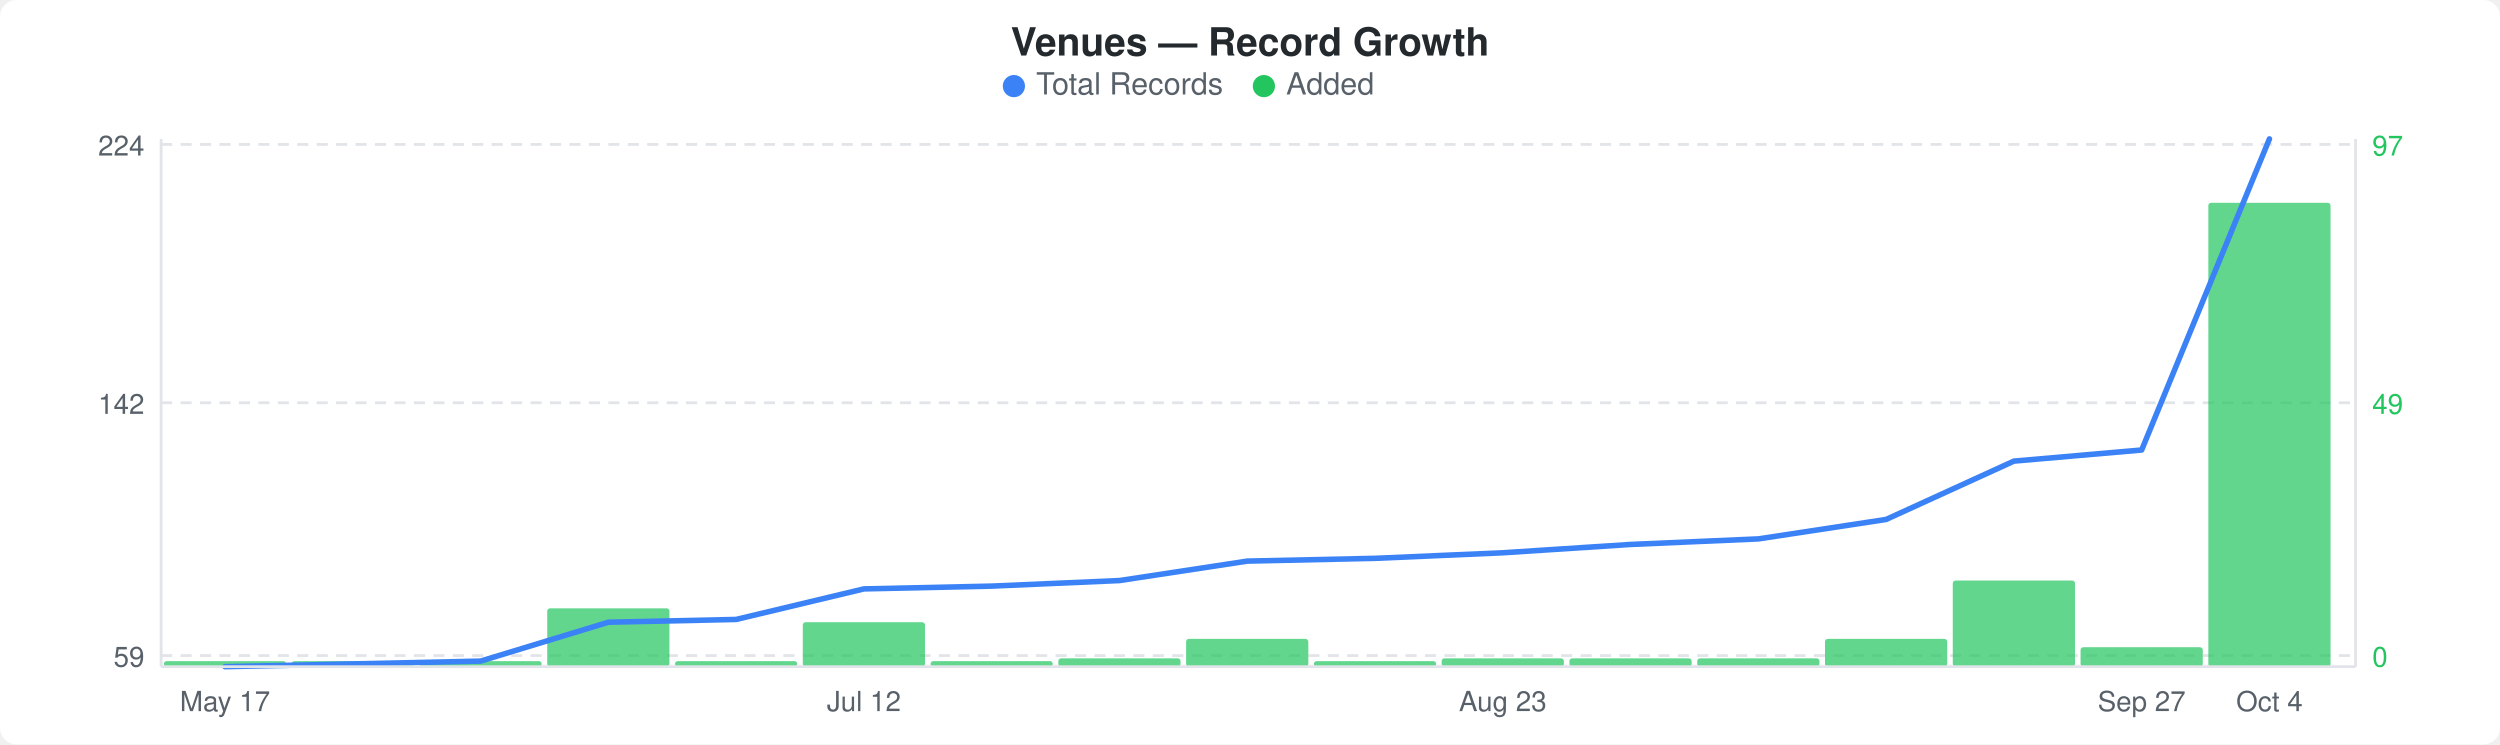
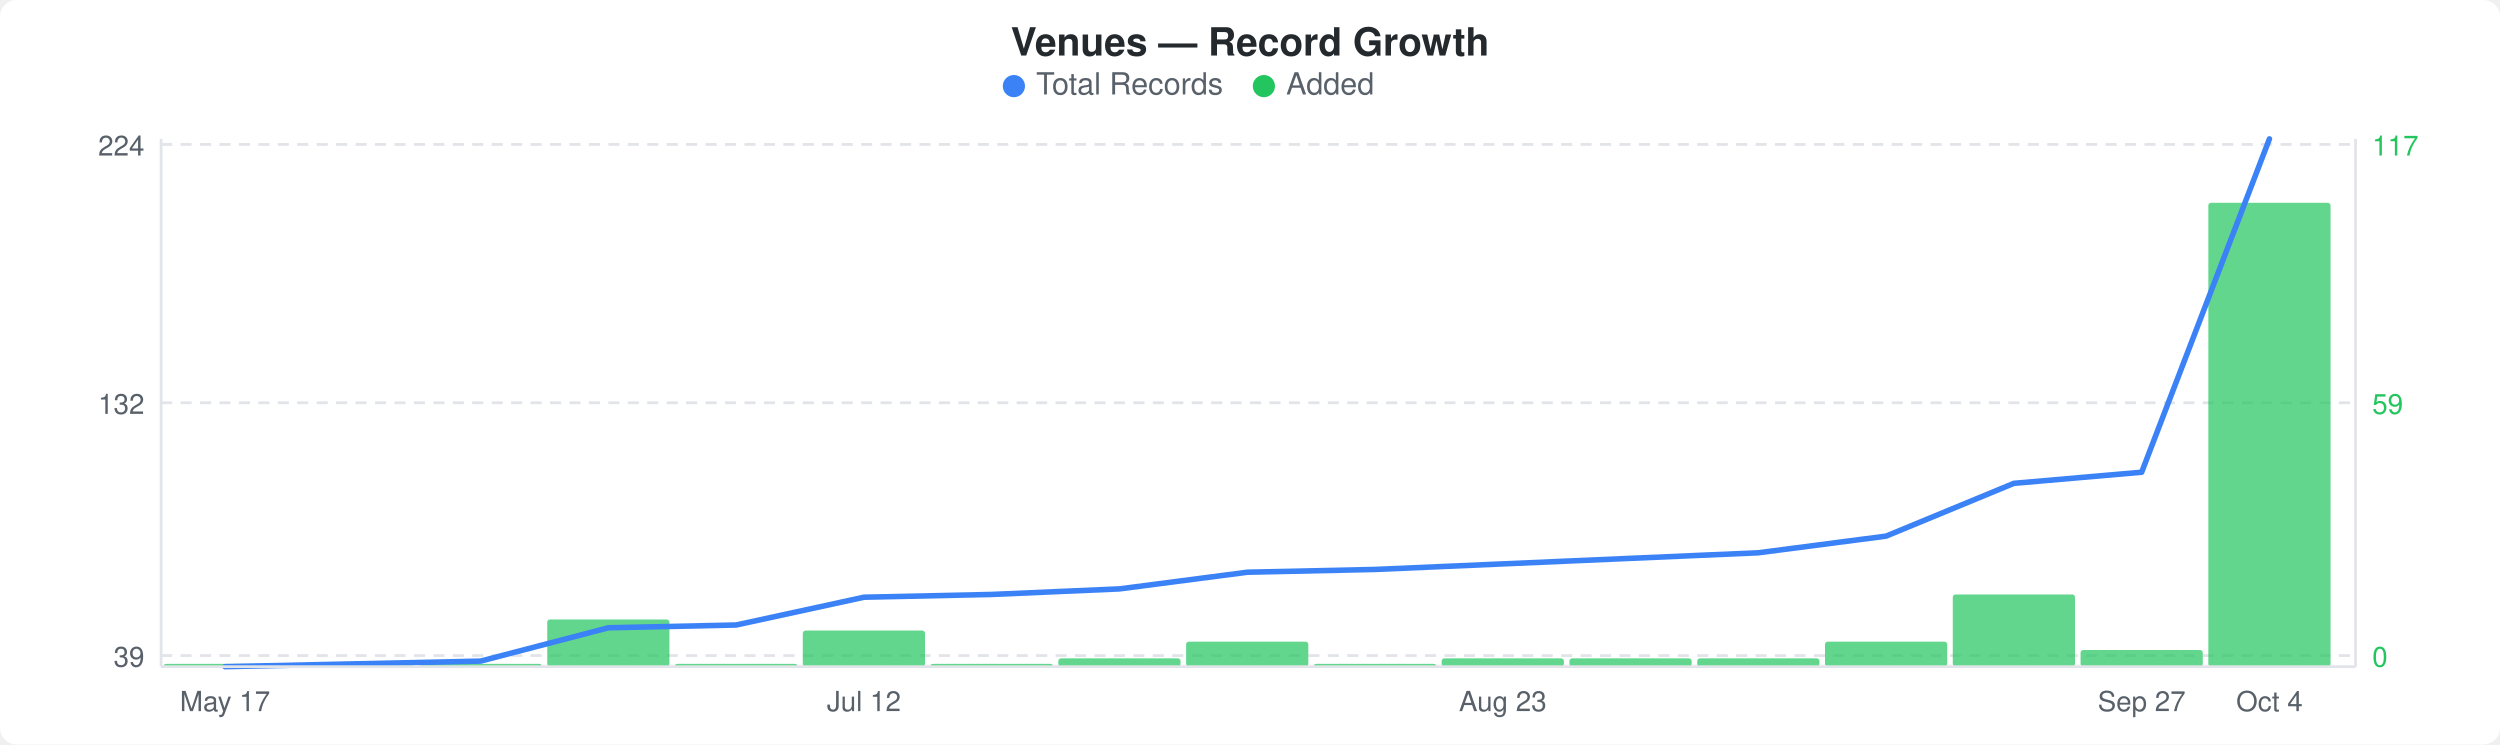
<svg xmlns="http://www.w3.org/2000/svg" width="900" height="268" viewBox="0 0 900 268">
  <rect width="900" height="268" fill="#ffffff" rx="6" ry="6" />
  <text x="450" y="20" text-anchor="middle" font-family="-apple-system, BlinkMacSystemFont, &quot;Segoe UI&quot;, Helvetica, Arial, sans-serif" font-size="14" font-weight="600" fill="#24292e">Venues — Record Growth</text>
  <circle cx="365" cy="31" r="4" fill="#3b82f6" />
  <text x="373" y="34" font-family="-apple-system, BlinkMacSystemFont, &quot;Segoe UI&quot;, Helvetica, Arial, sans-serif" font-size="11" fill="#586069">Total Records</text>
  <circle cx="455" cy="31" r="4" fill="#22c55e" />
  <text x="463" y="34" font-family="-apple-system, BlinkMacSystemFont, &quot;Segoe UI&quot;, Helvetica, Arial, sans-serif" font-size="11" fill="#586069">Added</text>
  <line x1="58" y1="52" x2="848" y2="52" stroke="#e1e4e8" stroke-width="1" stroke-dasharray="4,3" />
  <line x1="58" y1="145" x2="848" y2="145" stroke="#e1e4e8" stroke-width="1" stroke-dasharray="4,3" />
  <line x1="58" y1="236" x2="848" y2="236" stroke="#e1e4e8" stroke-width="1" stroke-dasharray="4,3" />
-   <rect x="59" y="238" width="44" height="2" rx="1" fill="#22c55eb3" />
-   <rect x="105" y="238" width="44" height="2" rx="1" fill="#22c55eb3" />
-   <rect x="151" y="238" width="44" height="2" rx="1" fill="#22c55eb3" />
-   <rect x="197" y="219" width="44" height="21" rx="1" fill="#22c55eb3" />
-   <rect x="243" y="238" width="44" height="2" rx="1" fill="#22c55eb3" />
-   <rect x="289" y="224" width="44" height="16" rx="1" fill="#22c55eb3" />
-   <rect x="335" y="238" width="44" height="2" rx="1" fill="#22c55eb3" />
+   <rect x="59" y="239" width="44" height="1" rx="1" fill="#22c55eb3" />
+   <rect x="105" y="239" width="44" height="1" rx="1" fill="#22c55eb3" />
+   <rect x="151" y="239" width="44" height="1" rx="1" fill="#22c55eb3" />
+   <rect x="197" y="223" width="44" height="17" rx="1" fill="#22c55eb3" />
+   <rect x="243" y="239" width="44" height="1" rx="1" fill="#22c55eb3" />
+   <rect x="289" y="227" width="44" height="13" rx="1" fill="#22c55eb3" />
+   <rect x="335" y="239" width="44" height="1" rx="1" fill="#22c55eb3" />
  <rect x="381" y="237" width="44" height="3" rx="1" fill="#22c55eb3" />
-   <rect x="427" y="230" width="44" height="10" rx="1" fill="#22c55eb3" />
-   <rect x="473" y="238" width="44" height="2" rx="1" fill="#22c55eb3" />
+   <rect x="427" y="231" width="44" height="9" rx="1" fill="#22c55eb3" />
+   <rect x="473" y="239" width="44" height="1" rx="1" fill="#22c55eb3" />
  <rect x="519" y="237" width="44" height="3" rx="1" fill="#22c55eb3" />
  <rect x="565" y="237" width="44" height="3" rx="1" fill="#22c55eb3" />
  <rect x="611" y="237" width="44" height="3" rx="1" fill="#22c55eb3" />
-   <rect x="657" y="230" width="44" height="10" rx="1" fill="#22c55eb3" />
-   <rect x="703" y="209" width="44" height="31" rx="1" fill="#22c55eb3" />
-   <rect x="749" y="233" width="44" height="7" rx="1" fill="#22c55eb3" />
+   <rect x="657" y="231" width="44" height="9" rx="1" fill="#22c55eb3" />
+   <rect x="703" y="214" width="44" height="26" rx="1" fill="#22c55eb3" />
+   <rect x="749" y="234" width="44" height="6" rx="1" fill="#22c55eb3" />
  <rect x="795" y="73" width="44" height="167" rx="1" fill="#22c55eb3" />
-   <polyline points="81,240 127,239 173,238 219,224 265,223 311,212 357,211 403,209 449,202 495,201 541,199 587,196 633,194 679,187 725,166 771,162 817,50" fill="none" stroke="#3b82f6" stroke-width="2" stroke-linejoin="round" stroke-linecap="round" />
+   <polyline points="81,240 127,239 173,238 219,226 265,225 311,215 357,214 403,212 449,206 495,205 541,203 587,201 633,199 679,193 725,174 771,170 817,50" fill="none" stroke="#3b82f6" stroke-width="2" stroke-linejoin="round" stroke-linecap="round" />
  <text x="52" y="56" text-anchor="end" font-family="-apple-system, BlinkMacSystemFont, &quot;Segoe UI&quot;, Helvetica, Arial, sans-serif" font-size="10" fill="#586069">224</text>
-   <text x="52" y="149" text-anchor="end" font-family="-apple-system, BlinkMacSystemFont, &quot;Segoe UI&quot;, Helvetica, Arial, sans-serif" font-size="10" fill="#586069">142</text>
-   <text x="52" y="240" text-anchor="end" font-family="-apple-system, BlinkMacSystemFont, &quot;Segoe UI&quot;, Helvetica, Arial, sans-serif" font-size="10" fill="#586069">59</text>
-   <text x="854" y="56" text-anchor="start" font-family="-apple-system, BlinkMacSystemFont, &quot;Segoe UI&quot;, Helvetica, Arial, sans-serif" font-size="10" fill="#22c55e">97</text>
-   <text x="854" y="149" text-anchor="start" font-family="-apple-system, BlinkMacSystemFont, &quot;Segoe UI&quot;, Helvetica, Arial, sans-serif" font-size="10" fill="#22c55e">49</text>
+   <text x="52" y="149" text-anchor="end" font-family="-apple-system, BlinkMacSystemFont, &quot;Segoe UI&quot;, Helvetica, Arial, sans-serif" font-size="10" fill="#586069">132</text>
+   <text x="52" y="240" text-anchor="end" font-family="-apple-system, BlinkMacSystemFont, &quot;Segoe UI&quot;, Helvetica, Arial, sans-serif" font-size="10" fill="#586069">39</text>
+   <text x="854" y="56" text-anchor="start" font-family="-apple-system, BlinkMacSystemFont, &quot;Segoe UI&quot;, Helvetica, Arial, sans-serif" font-size="10" fill="#22c55e">117</text>
+   <text x="854" y="149" text-anchor="start" font-family="-apple-system, BlinkMacSystemFont, &quot;Segoe UI&quot;, Helvetica, Arial, sans-serif" font-size="10" fill="#22c55e">59</text>
  <text x="854" y="240" text-anchor="start" font-family="-apple-system, BlinkMacSystemFont, &quot;Segoe UI&quot;, Helvetica, Arial, sans-serif" font-size="10" fill="#22c55e">0</text>
  <line x1="58" y1="50" x2="58" y2="240" stroke="#e1e4e8" stroke-width="1" />
  <line x1="58" y1="240" x2="848" y2="240" stroke="#e1e4e8" stroke-width="1" />
  <line x1="848" y1="50" x2="848" y2="240" stroke="#e1e4e8" stroke-width="1" />
  <text x="81" y="256" text-anchor="middle" font-family="-apple-system, BlinkMacSystemFont, &quot;Segoe UI&quot;, Helvetica, Arial, sans-serif" font-size="10" fill="#586069">May 17</text>
  <text x="311" y="256" text-anchor="middle" font-family="-apple-system, BlinkMacSystemFont, &quot;Segoe UI&quot;, Helvetica, Arial, sans-serif" font-size="10" fill="#586069">Jul 12</text>
  <text x="541" y="256" text-anchor="middle" font-family="-apple-system, BlinkMacSystemFont, &quot;Segoe UI&quot;, Helvetica, Arial, sans-serif" font-size="10" fill="#586069">Aug 23</text>
  <text x="771" y="256" text-anchor="middle" font-family="-apple-system, BlinkMacSystemFont, &quot;Segoe UI&quot;, Helvetica, Arial, sans-serif" font-size="10" fill="#586069">Sep 27</text>
  <text x="817" y="256" text-anchor="middle" font-family="-apple-system, BlinkMacSystemFont, &quot;Segoe UI&quot;, Helvetica, Arial, sans-serif" font-size="10" fill="#586069">Oct 4</text>
</svg>
